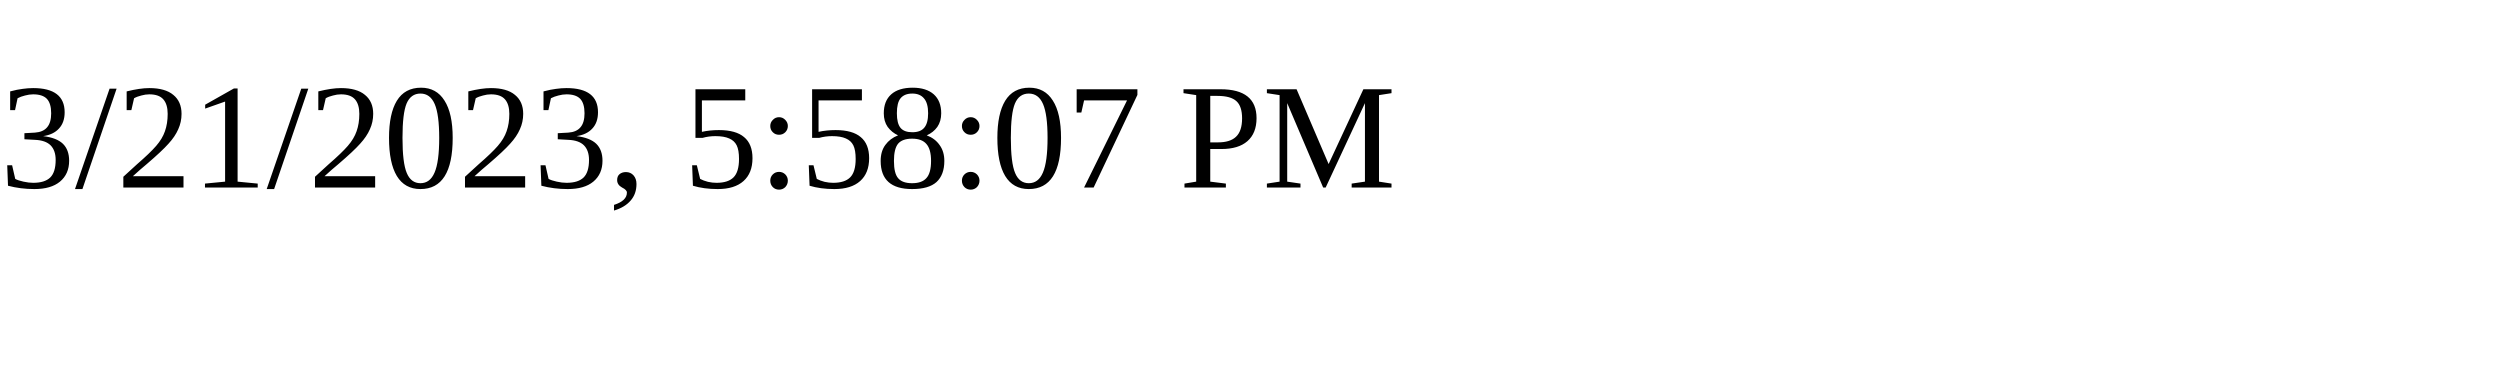
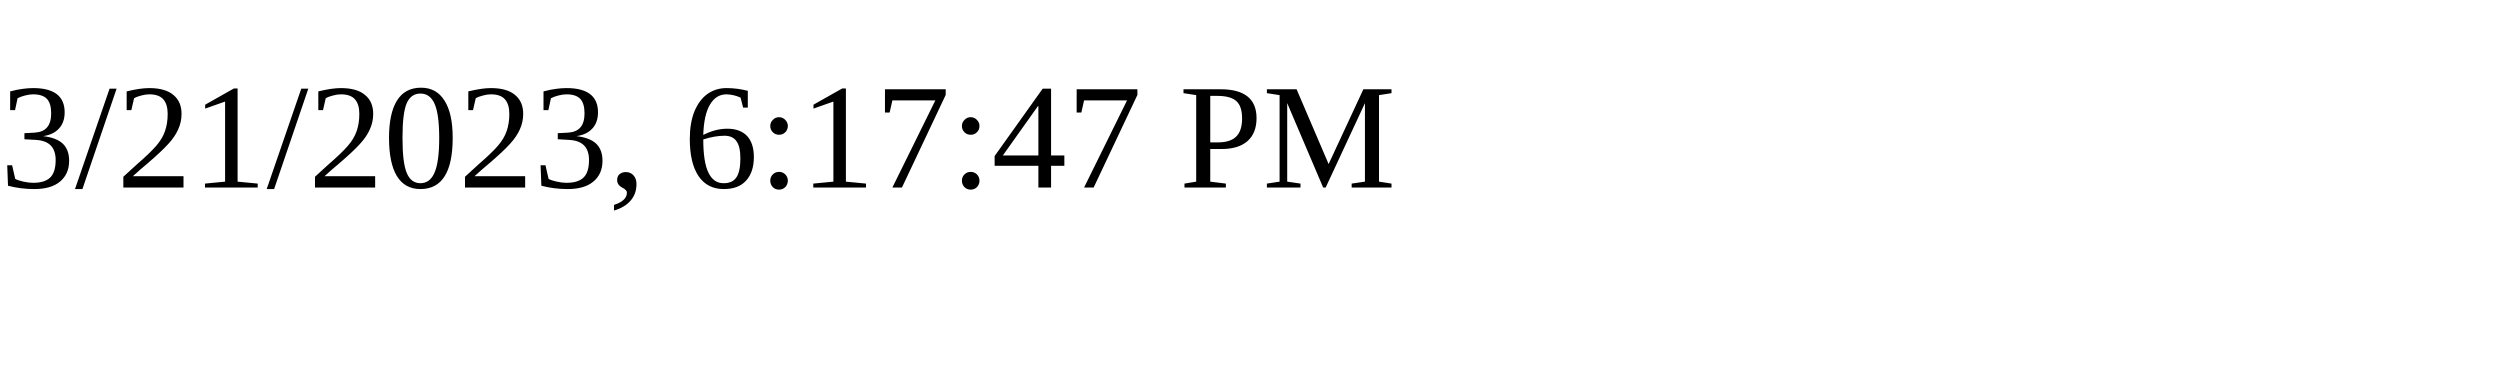
<svg xmlns="http://www.w3.org/2000/svg" height="30" width="200">
-   <text x="0" y="15">3/21/2023, 5:58:07 PM</text>
+   <text x="0" y="15">3/21/2023, 6:17:47 PM</text>
</svg>
